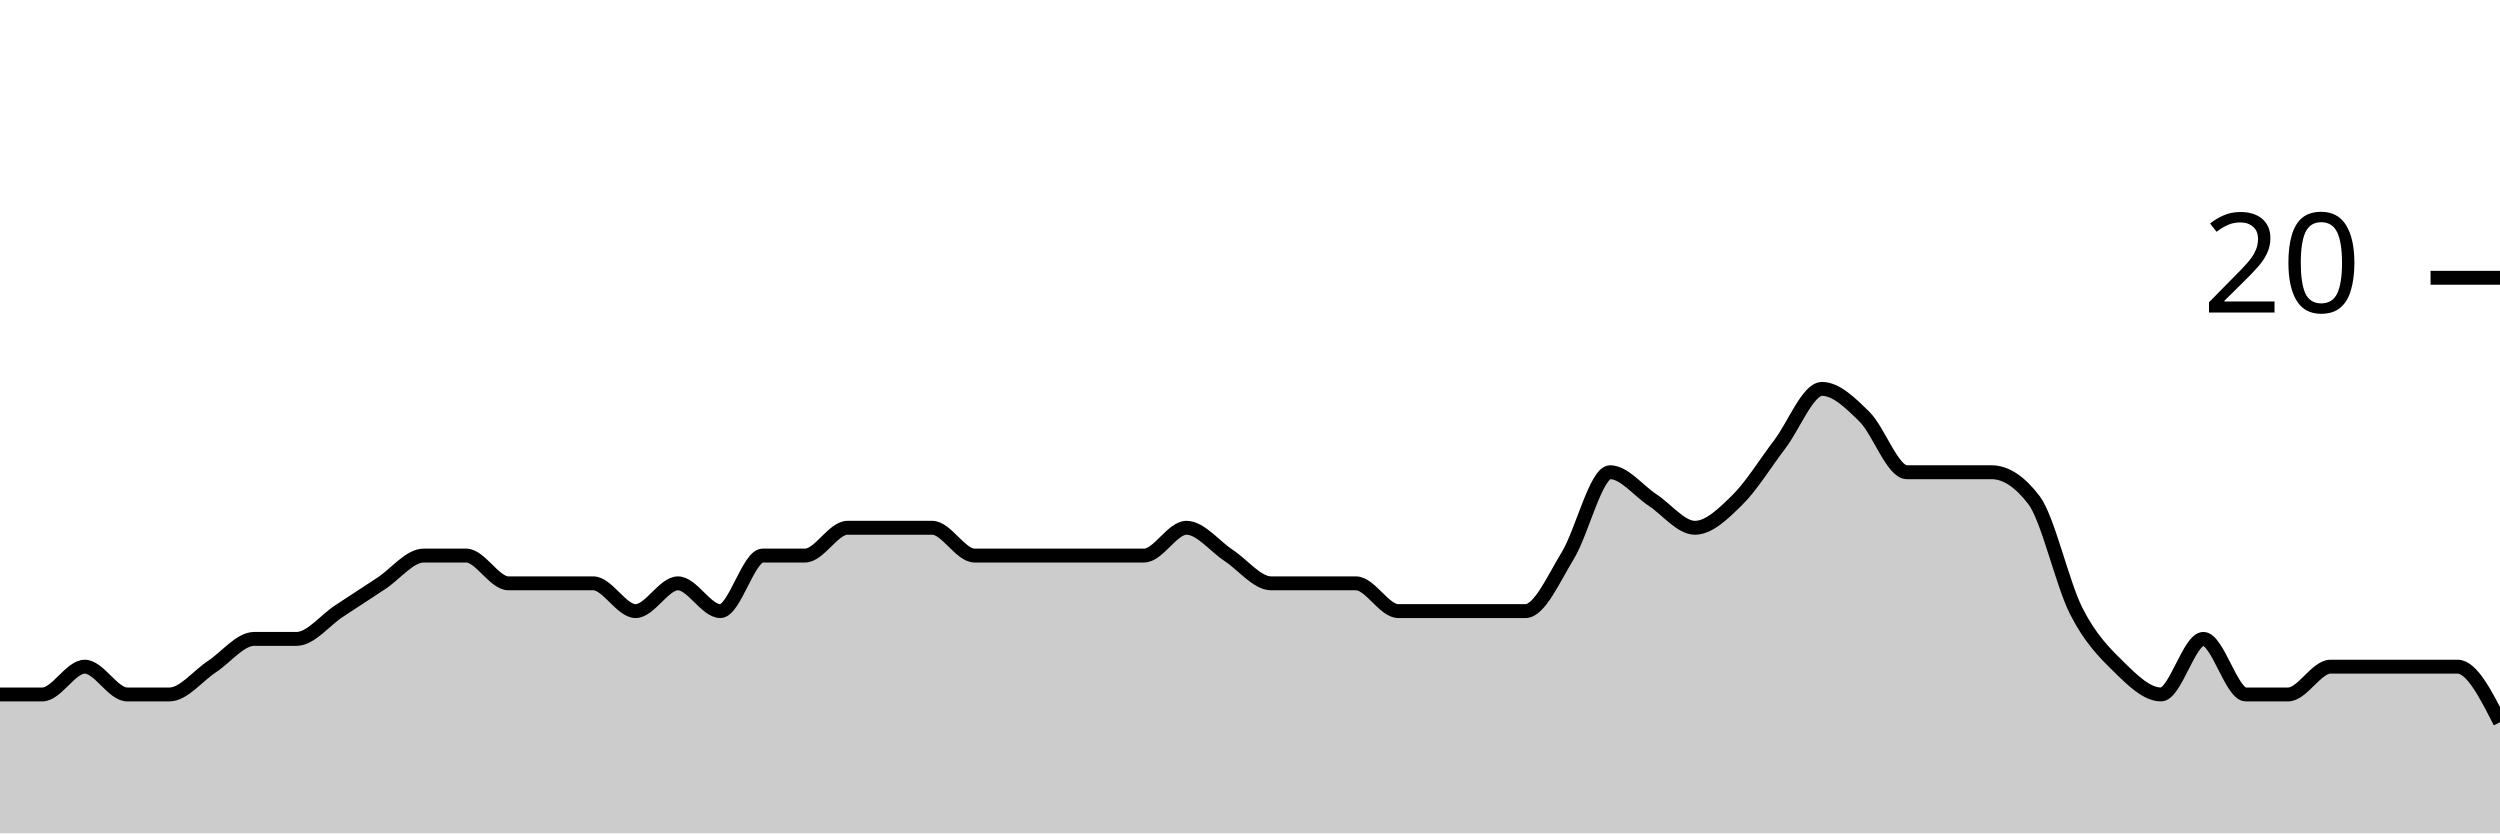
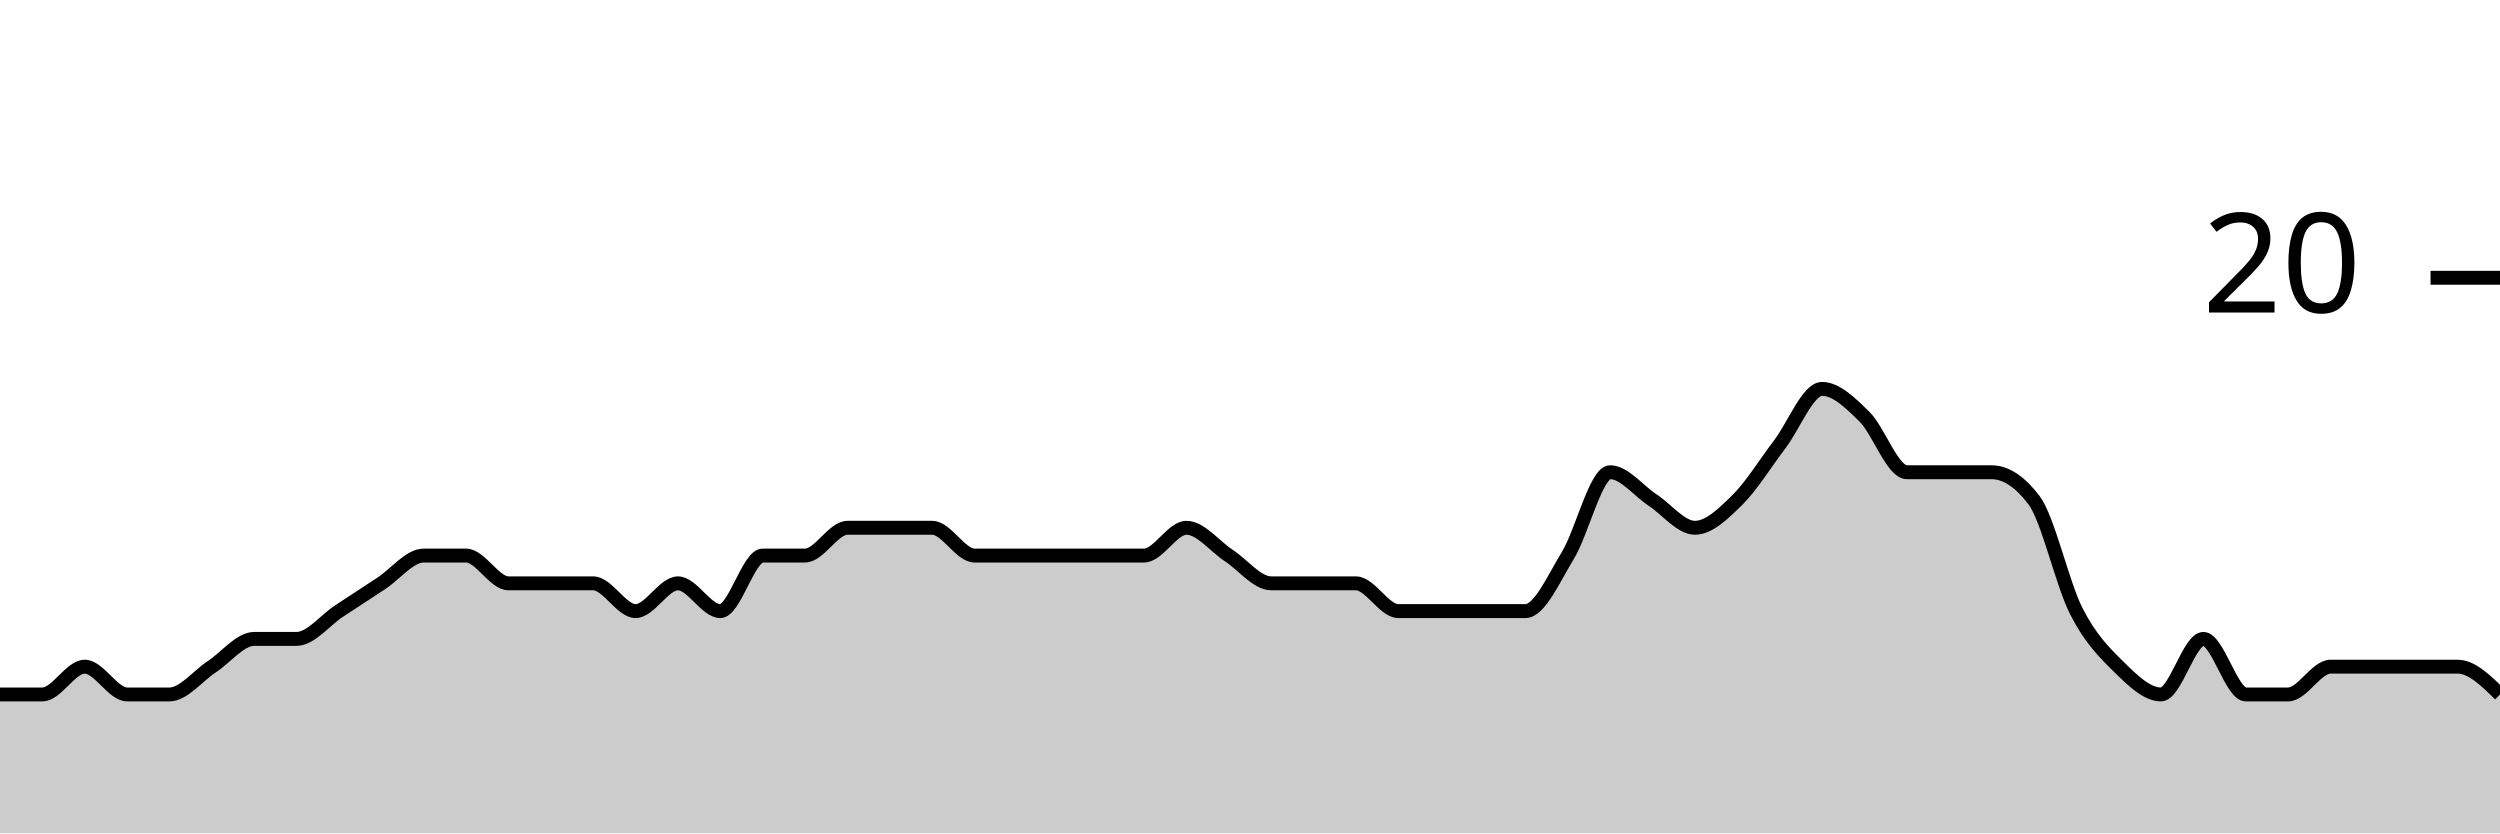
<svg xmlns="http://www.w3.org/2000/svg" viewBox="0 0 180 60">
  <g transform="translate(0,20)">
-     <path class="area" fill="rgba(0, 0, 0, 0.2)" d="M0,30C1.017,30,2.034,30,3.051,30C4.068,30,5.085,28,6.102,28C7.119,28,8.136,30,9.153,30C10.169,30,11.186,30,12.203,30C13.22,30,14.237,28.667,15.254,28C16.271,27.333,17.288,26,18.305,26C19.322,26,20.339,26,21.356,26C22.373,26,23.39,24.667,24.407,24C25.424,23.333,26.441,22.667,27.458,22C28.475,21.333,29.492,20,30.508,20C31.525,20,32.542,20,33.559,20C34.576,20,35.593,22,36.61,22C37.627,22,38.644,22,39.661,22C40.678,22,41.695,22,42.712,22C43.729,22,44.746,24,45.763,24C46.78,24,47.797,22,48.814,22C49.831,22,50.847,24,51.864,24C52.881,24,53.898,20,54.915,20C55.932,20,56.949,20,57.966,20C58.983,20,60,18,61.017,18C62.034,18,63.051,18,64.068,18C65.085,18,66.102,18,67.119,18C68.136,18,69.153,20,70.169,20C71.186,20,72.203,20,73.22,20C74.237,20,75.254,20,76.271,20C77.288,20,78.305,20,79.322,20C80.339,20,81.356,20,82.373,20C83.39,20,84.407,18,85.424,18C86.441,18,87.458,19.333,88.475,20C89.492,20.667,90.508,22,91.525,22C92.542,22,93.559,22,94.576,22C95.593,22,96.61,22,97.627,22C98.644,22,99.661,24,100.678,24C101.695,24,102.712,24,103.729,24C104.746,24,105.763,24,106.78,24C107.797,24,108.814,24,109.831,24C110.847,24,111.864,21.667,112.881,20C113.898,18.333,114.915,14,115.932,14C116.949,14,117.966,15.333,118.983,16C120,16.667,121.017,18,122.034,18C123.051,18,124.068,17,125.085,16C126.102,15,127.119,13.333,128.136,12C129.153,10.667,130.169,8,131.186,8C132.203,8,133.22,9,134.237,10C135.254,11,136.271,14,137.288,14C138.305,14,139.322,14,140.339,14C141.356,14,142.373,14,143.39,14C144.407,14,145.424,14.667,146.441,16C147.458,17.333,148.475,22,149.492,24C150.508,26,151.525,27,152.542,28C153.559,29,154.576,30,155.593,30C156.61,30,157.627,26,158.644,26C159.661,26,160.678,30,161.695,30C162.712,30,163.729,30,164.746,30C165.763,30,166.78,28,167.797,28C168.814,28,169.831,28,170.847,28C171.864,28,172.881,28,173.898,28C174.915,28,175.932,28,176.949,28C177.966,28,178.983,30,180,32L180,40C178.983,40,177.966,40,176.949,40C175.932,40,174.915,40,173.898,40C172.881,40,171.864,40,170.847,40C169.831,40,168.814,40,167.797,40C166.78,40,165.763,40,164.746,40C163.729,40,162.712,40,161.695,40C160.678,40,159.661,40,158.644,40C157.627,40,156.61,40,155.593,40C154.576,40,153.559,40,152.542,40C151.525,40,150.508,40,149.492,40C148.475,40,147.458,40,146.441,40C145.424,40,144.407,40,143.39,40C142.373,40,141.356,40,140.339,40C139.322,40,138.305,40,137.288,40C136.271,40,135.254,40,134.237,40C133.22,40,132.203,40,131.186,40C130.169,40,129.153,40,128.136,40C127.119,40,126.102,40,125.085,40C124.068,40,123.051,40,122.034,40C121.017,40,120,40,118.983,40C117.966,40,116.949,40,115.932,40C114.915,40,113.898,40,112.881,40C111.864,40,110.847,40,109.831,40C108.814,40,107.797,40,106.78,40C105.763,40,104.746,40,103.729,40C102.712,40,101.695,40,100.678,40C99.661,40,98.644,40,97.627,40C96.61,40,95.593,40,94.576,40C93.559,40,92.542,40,91.525,40C90.508,40,89.492,40,88.475,40C87.458,40,86.441,40,85.424,40C84.407,40,83.39,40,82.373,40C81.356,40,80.339,40,79.322,40C78.305,40,77.288,40,76.271,40C75.254,40,74.237,40,73.22,40C72.203,40,71.186,40,70.169,40C69.153,40,68.136,40,67.119,40C66.102,40,65.085,40,64.068,40C63.051,40,62.034,40,61.017,40C60,40,58.983,40,57.966,40C56.949,40,55.932,40,54.915,40C53.898,40,52.881,40,51.864,40C50.847,40,49.831,40,48.814,40C47.797,40,46.78,40,45.763,40C44.746,40,43.729,40,42.712,40C41.695,40,40.678,40,39.661,40C38.644,40,37.627,40,36.61,40C35.593,40,34.576,40,33.559,40C32.542,40,31.525,40,30.508,40C29.492,40,28.475,40,27.458,40C26.441,40,25.424,40,24.407,40C23.39,40,22.373,40,21.356,40C20.339,40,19.322,40,18.305,40C17.288,40,16.271,40,15.254,40C14.237,40,13.22,40,12.203,40C11.186,40,10.169,40,9.153,40C8.136,40,7.119,40,6.102,40C5.085,40,4.068,40,3.051,40C2.034,40,1.017,40,0,40Z" />
-     <path class="line" stroke="black" fill="none" d="M0,30C1.017,30,2.034,30,3.051,30C4.068,30,5.085,28,6.102,28C7.119,28,8.136,30,9.153,30C10.169,30,11.186,30,12.203,30C13.22,30,14.237,28.667,15.254,28C16.271,27.333,17.288,26,18.305,26C19.322,26,20.339,26,21.356,26C22.373,26,23.39,24.667,24.407,24C25.424,23.333,26.441,22.667,27.458,22C28.475,21.333,29.492,20,30.508,20C31.525,20,32.542,20,33.559,20C34.576,20,35.593,22,36.61,22C37.627,22,38.644,22,39.661,22C40.678,22,41.695,22,42.712,22C43.729,22,44.746,24,45.763,24C46.78,24,47.797,22,48.814,22C49.831,22,50.847,24,51.864,24C52.881,24,53.898,20,54.915,20C55.932,20,56.949,20,57.966,20C58.983,20,60,18,61.017,18C62.034,18,63.051,18,64.068,18C65.085,18,66.102,18,67.119,18C68.136,18,69.153,20,70.169,20C71.186,20,72.203,20,73.22,20C74.237,20,75.254,20,76.271,20C77.288,20,78.305,20,79.322,20C80.339,20,81.356,20,82.373,20C83.39,20,84.407,18,85.424,18C86.441,18,87.458,19.333,88.475,20C89.492,20.667,90.508,22,91.525,22C92.542,22,93.559,22,94.576,22C95.593,22,96.61,22,97.627,22C98.644,22,99.661,24,100.678,24C101.695,24,102.712,24,103.729,24C104.746,24,105.763,24,106.78,24C107.797,24,108.814,24,109.831,24C110.847,24,111.864,21.667,112.881,20C113.898,18.333,114.915,14,115.932,14C116.949,14,117.966,15.333,118.983,16C120,16.667,121.017,18,122.034,18C123.051,18,124.068,17,125.085,16C126.102,15,127.119,13.333,128.136,12C129.153,10.667,130.169,8,131.186,8C132.203,8,133.22,9,134.237,10C135.254,11,136.271,14,137.288,14C138.305,14,139.322,14,140.339,14C141.356,14,142.373,14,143.39,14C144.407,14,145.424,14.667,146.441,16C147.458,17.333,148.475,22,149.492,24C150.508,26,151.525,27,152.542,28C153.559,29,154.576,30,155.593,30C156.61,30,157.627,26,158.644,26C159.661,26,160.678,30,161.695,30C162.712,30,163.729,30,164.746,30C165.763,30,166.78,28,167.797,28C168.814,28,169.831,28,170.847,28C171.864,28,172.881,28,173.898,28C174.915,28,175.932,28,176.949,28C177.966,28,178.983,30,180,32" />
+     <path class="area" fill="rgba(0, 0, 0, 0.2)" d="M0,30C1.017,30,2.034,30,3.051,30C4.068,30,5.085,28,6.102,28C7.119,28,8.136,30,9.153,30C10.169,30,11.186,30,12.203,30C13.22,30,14.237,28.667,15.254,28C16.271,27.333,17.288,26,18.305,26C19.322,26,20.339,26,21.356,26C22.373,26,23.39,24.667,24.407,24C25.424,23.333,26.441,22.667,27.458,22C28.475,21.333,29.492,20,30.508,20C31.525,20,32.542,20,33.559,20C34.576,20,35.593,22,36.61,22C37.627,22,38.644,22,39.661,22C40.678,22,41.695,22,42.712,22C43.729,22,44.746,24,45.763,24C46.78,24,47.797,22,48.814,22C49.831,22,50.847,24,51.864,24C52.881,24,53.898,20,54.915,20C55.932,20,56.949,20,57.966,20C58.983,20,60,18,61.017,18C62.034,18,63.051,18,64.068,18C65.085,18,66.102,18,67.119,18C68.136,18,69.153,20,70.169,20C71.186,20,72.203,20,73.22,20C74.237,20,75.254,20,76.271,20C77.288,20,78.305,20,79.322,20C80.339,20,81.356,20,82.373,20C83.39,20,84.407,18,85.424,18C86.441,18,87.458,19.333,88.475,20C89.492,20.667,90.508,22,91.525,22C92.542,22,93.559,22,94.576,22C95.593,22,96.61,22,97.627,22C98.644,22,99.661,24,100.678,24C101.695,24,102.712,24,103.729,24C104.746,24,105.763,24,106.78,24C107.797,24,108.814,24,109.831,24C110.847,24,111.864,21.667,112.881,20C113.898,18.333,114.915,14,115.932,14C116.949,14,117.966,15.333,118.983,16C120,16.667,121.017,18,122.034,18C123.051,18,124.068,17,125.085,16C126.102,15,127.119,13.333,128.136,12C129.153,10.667,130.169,8,131.186,8C132.203,8,133.22,9,134.237,10C135.254,11,136.271,14,137.288,14C138.305,14,139.322,14,140.339,14C141.356,14,142.373,14,143.39,14C144.407,14,145.424,14.667,146.441,16C147.458,17.333,148.475,22,149.492,24C150.508,26,151.525,27,152.542,28C153.559,29,154.576,30,155.593,30C156.61,30,157.627,26,158.644,26C159.661,26,160.678,30,161.695,30C162.712,30,163.729,30,164.746,30C165.763,30,166.78,28,167.797,28C168.814,28,169.831,28,170.847,28C171.864,28,172.881,28,173.898,28C174.915,28,175.932,28,176.949,28C177.966,28,178.983,29,180,30L180,40C178.983,40,177.966,40,176.949,40C175.932,40,174.915,40,173.898,40C172.881,40,171.864,40,170.847,40C169.831,40,168.814,40,167.797,40C166.78,40,165.763,40,164.746,40C163.729,40,162.712,40,161.695,40C160.678,40,159.661,40,158.644,40C157.627,40,156.61,40,155.593,40C154.576,40,153.559,40,152.542,40C151.525,40,150.508,40,149.492,40C148.475,40,147.458,40,146.441,40C145.424,40,144.407,40,143.39,40C142.373,40,141.356,40,140.339,40C139.322,40,138.305,40,137.288,40C136.271,40,135.254,40,134.237,40C133.22,40,132.203,40,131.186,40C130.169,40,129.153,40,128.136,40C127.119,40,126.102,40,125.085,40C124.068,40,123.051,40,122.034,40C121.017,40,120,40,118.983,40C117.966,40,116.949,40,115.932,40C114.915,40,113.898,40,112.881,40C111.864,40,110.847,40,109.831,40C108.814,40,107.797,40,106.78,40C105.763,40,104.746,40,103.729,40C102.712,40,101.695,40,100.678,40C99.661,40,98.644,40,97.627,40C96.61,40,95.593,40,94.576,40C93.559,40,92.542,40,91.525,40C90.508,40,89.492,40,88.475,40C87.458,40,86.441,40,85.424,40C84.407,40,83.39,40,82.373,40C81.356,40,80.339,40,79.322,40C78.305,40,77.288,40,76.271,40C75.254,40,74.237,40,73.22,40C72.203,40,71.186,40,70.169,40C69.153,40,68.136,40,67.119,40C66.102,40,65.085,40,64.068,40C63.051,40,62.034,40,61.017,40C60,40,58.983,40,57.966,40C56.949,40,55.932,40,54.915,40C53.898,40,52.881,40,51.864,40C50.847,40,49.831,40,48.814,40C47.797,40,46.78,40,45.763,40C44.746,40,43.729,40,42.712,40C41.695,40,40.678,40,39.661,40C38.644,40,37.627,40,36.61,40C35.593,40,34.576,40,33.559,40C32.542,40,31.525,40,30.508,40C29.492,40,28.475,40,27.458,40C26.441,40,25.424,40,24.407,40C23.39,40,22.373,40,21.356,40C20.339,40,19.322,40,18.305,40C17.288,40,16.271,40,15.254,40C14.237,40,13.22,40,12.203,40C11.186,40,10.169,40,9.153,40C8.136,40,7.119,40,6.102,40C5.085,40,4.068,40,3.051,40C2.034,40,1.017,40,0,40Z" />
+     <path class="line" stroke="black" fill="none" d="M0,30C1.017,30,2.034,30,3.051,30C4.068,30,5.085,28,6.102,28C7.119,28,8.136,30,9.153,30C10.169,30,11.186,30,12.203,30C13.22,30,14.237,28.667,15.254,28C16.271,27.333,17.288,26,18.305,26C19.322,26,20.339,26,21.356,26C22.373,26,23.39,24.667,24.407,24C25.424,23.333,26.441,22.667,27.458,22C28.475,21.333,29.492,20,30.508,20C31.525,20,32.542,20,33.559,20C34.576,20,35.593,22,36.61,22C37.627,22,38.644,22,39.661,22C40.678,22,41.695,22,42.712,22C43.729,22,44.746,24,45.763,24C46.78,24,47.797,22,48.814,22C49.831,22,50.847,24,51.864,24C52.881,24,53.898,20,54.915,20C55.932,20,56.949,20,57.966,20C58.983,20,60,18,61.017,18C62.034,18,63.051,18,64.068,18C65.085,18,66.102,18,67.119,18C68.136,18,69.153,20,70.169,20C71.186,20,72.203,20,73.22,20C74.237,20,75.254,20,76.271,20C77.288,20,78.305,20,79.322,20C80.339,20,81.356,20,82.373,20C83.39,20,84.407,18,85.424,18C86.441,18,87.458,19.333,88.475,20C89.492,20.667,90.508,22,91.525,22C92.542,22,93.559,22,94.576,22C95.593,22,96.61,22,97.627,22C98.644,22,99.661,24,100.678,24C101.695,24,102.712,24,103.729,24C104.746,24,105.763,24,106.78,24C107.797,24,108.814,24,109.831,24C110.847,24,111.864,21.667,112.881,20C113.898,18.333,114.915,14,115.932,14C116.949,14,117.966,15.333,118.983,16C120,16.667,121.017,18,122.034,18C123.051,18,124.068,17,125.085,16C126.102,15,127.119,13.333,128.136,12C129.153,10.667,130.169,8,131.186,8C132.203,8,133.22,9,134.237,10C135.254,11,136.271,14,137.288,14C138.305,14,139.322,14,140.339,14C141.356,14,142.373,14,143.39,14C144.407,14,145.424,14.667,146.441,16C147.458,17.333,148.475,22,149.492,24C150.508,26,151.525,27,152.542,28C153.559,29,154.576,30,155.593,30C156.61,30,157.627,26,158.644,26C159.661,26,160.678,30,161.695,30C162.712,30,163.729,30,164.746,30C165.763,30,166.78,28,167.797,28C168.814,28,169.831,28,170.847,28C171.864,28,172.881,28,173.898,28C174.915,28,175.932,28,176.949,28C177.966,28,178.983,29,180,30" />
    <path class="axis-ceiling" stroke-width="1" stroke="black" fill="none" d="M175,0L180,0" />
    <text class="axis-ceiling-label" font-family="sans-serif" text-anchor="end" font-size="10px" x="170" y="2.5">20</text>
  </g>
</svg>
